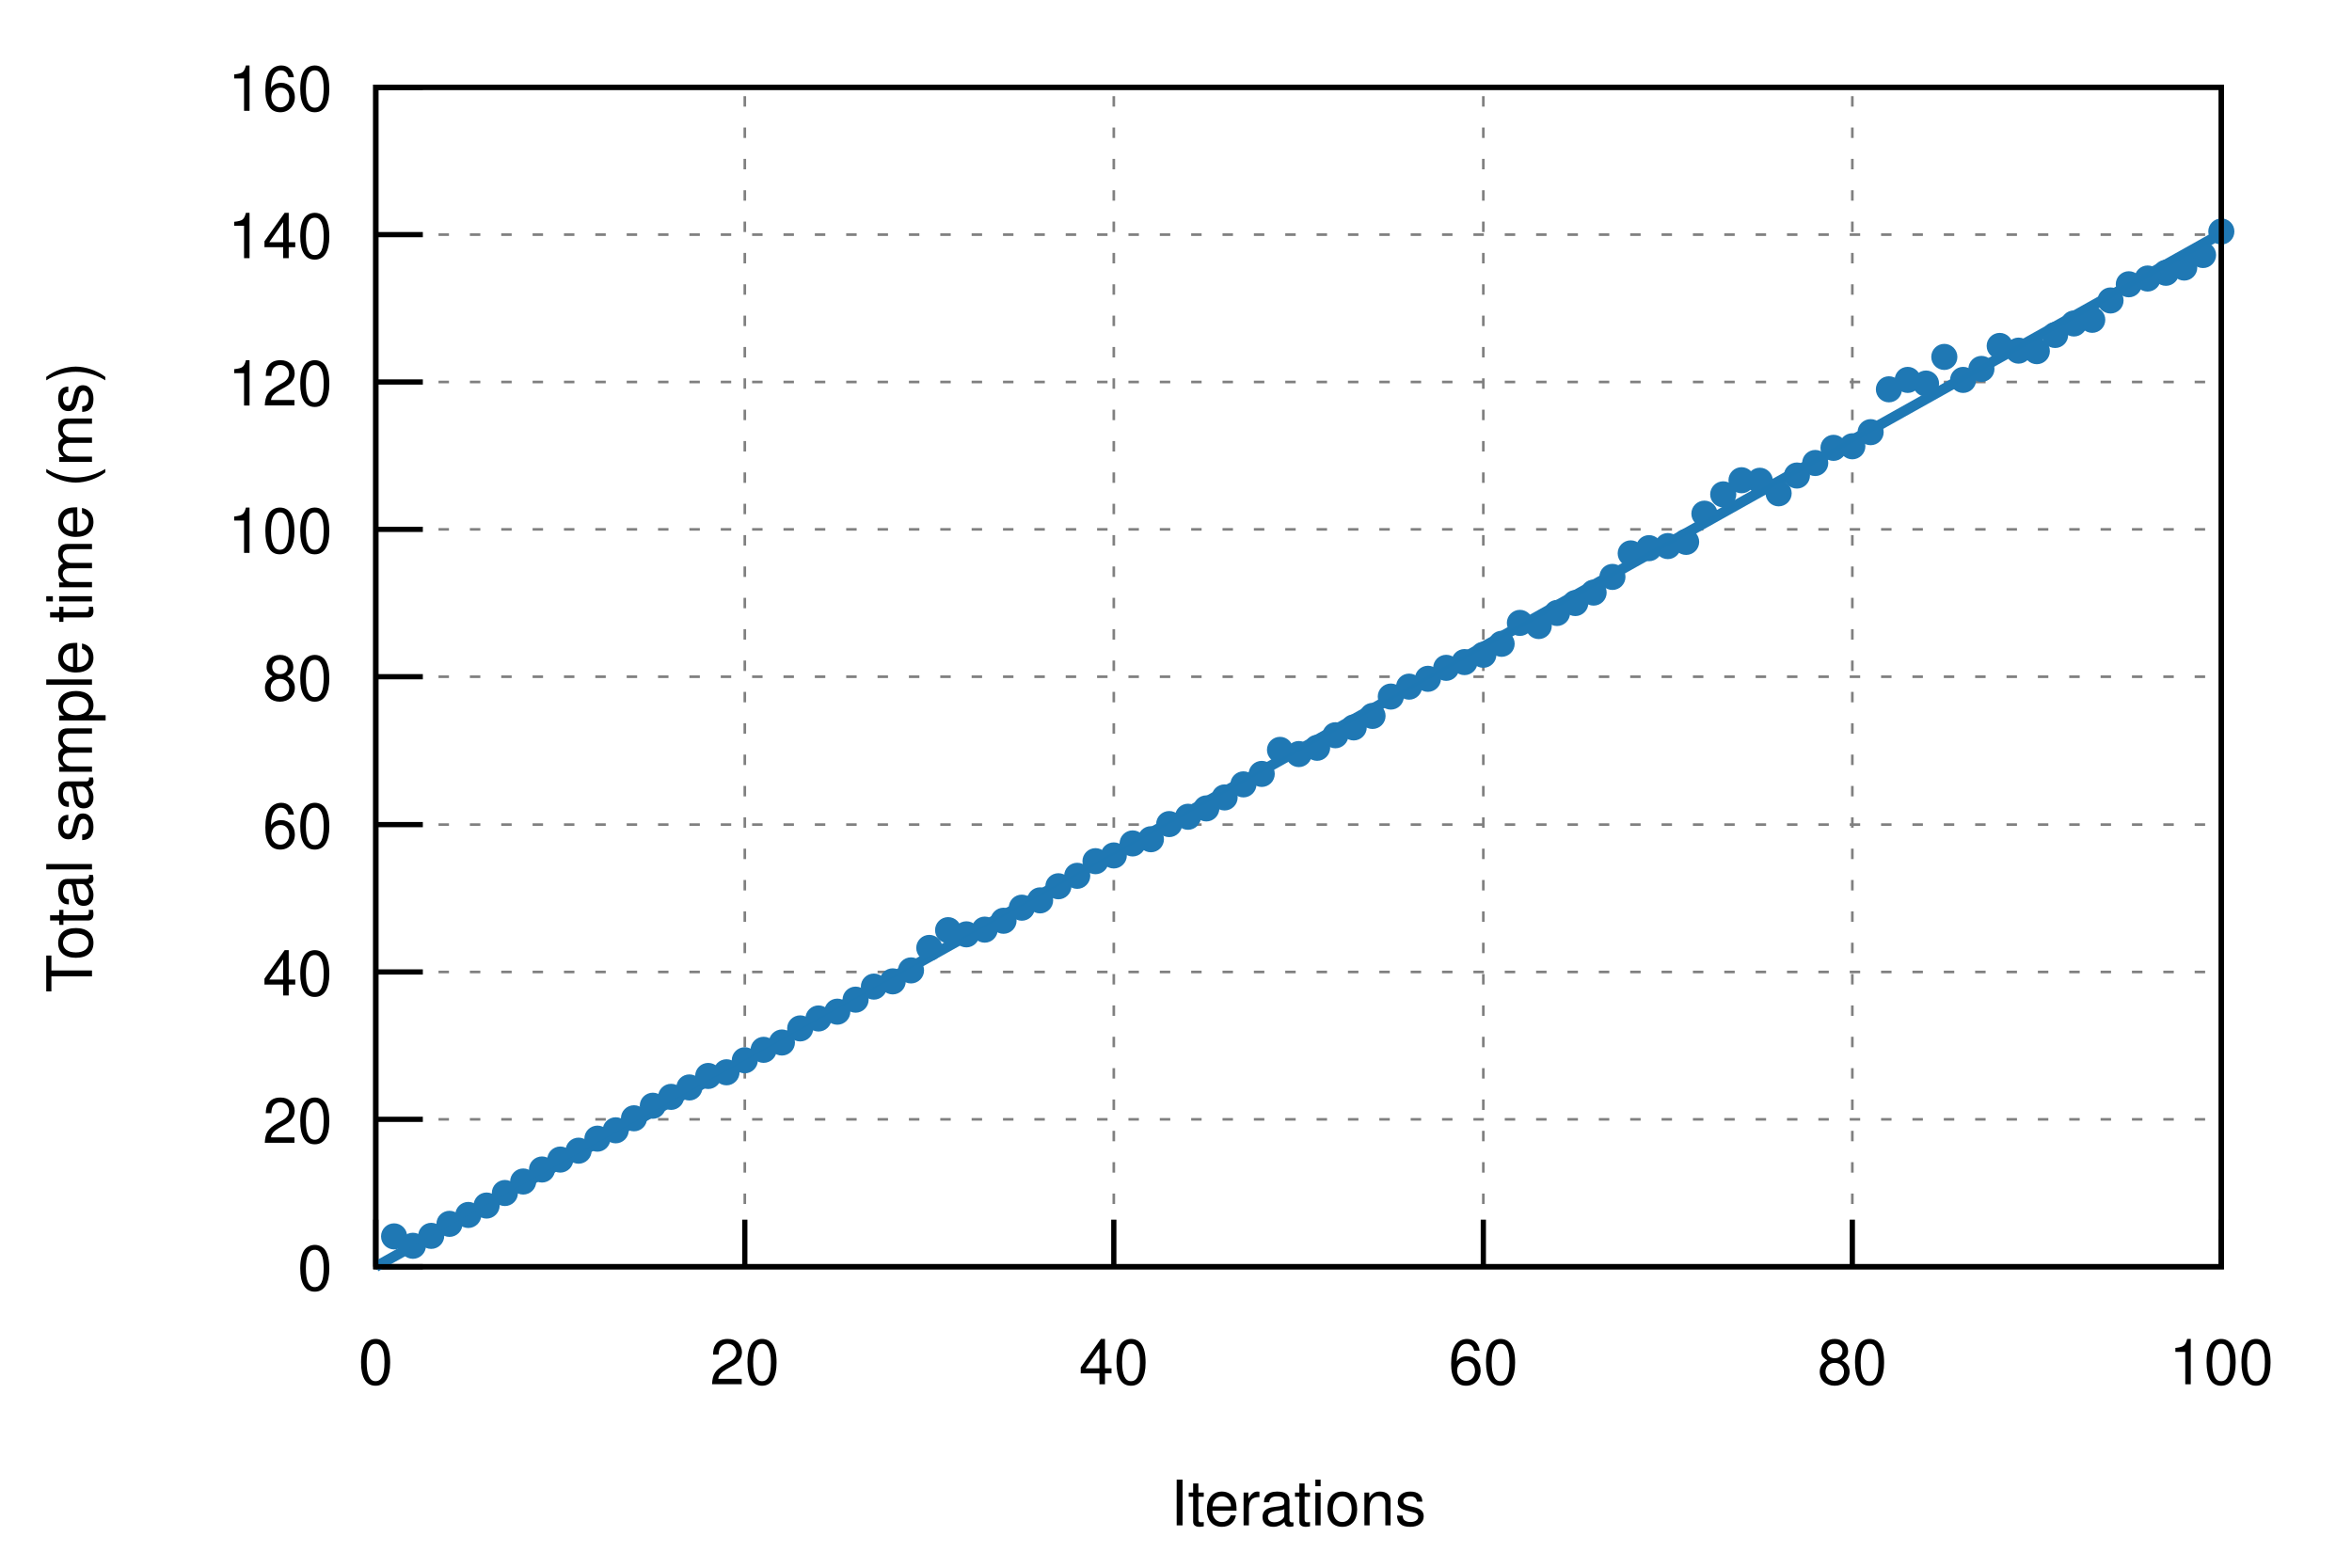
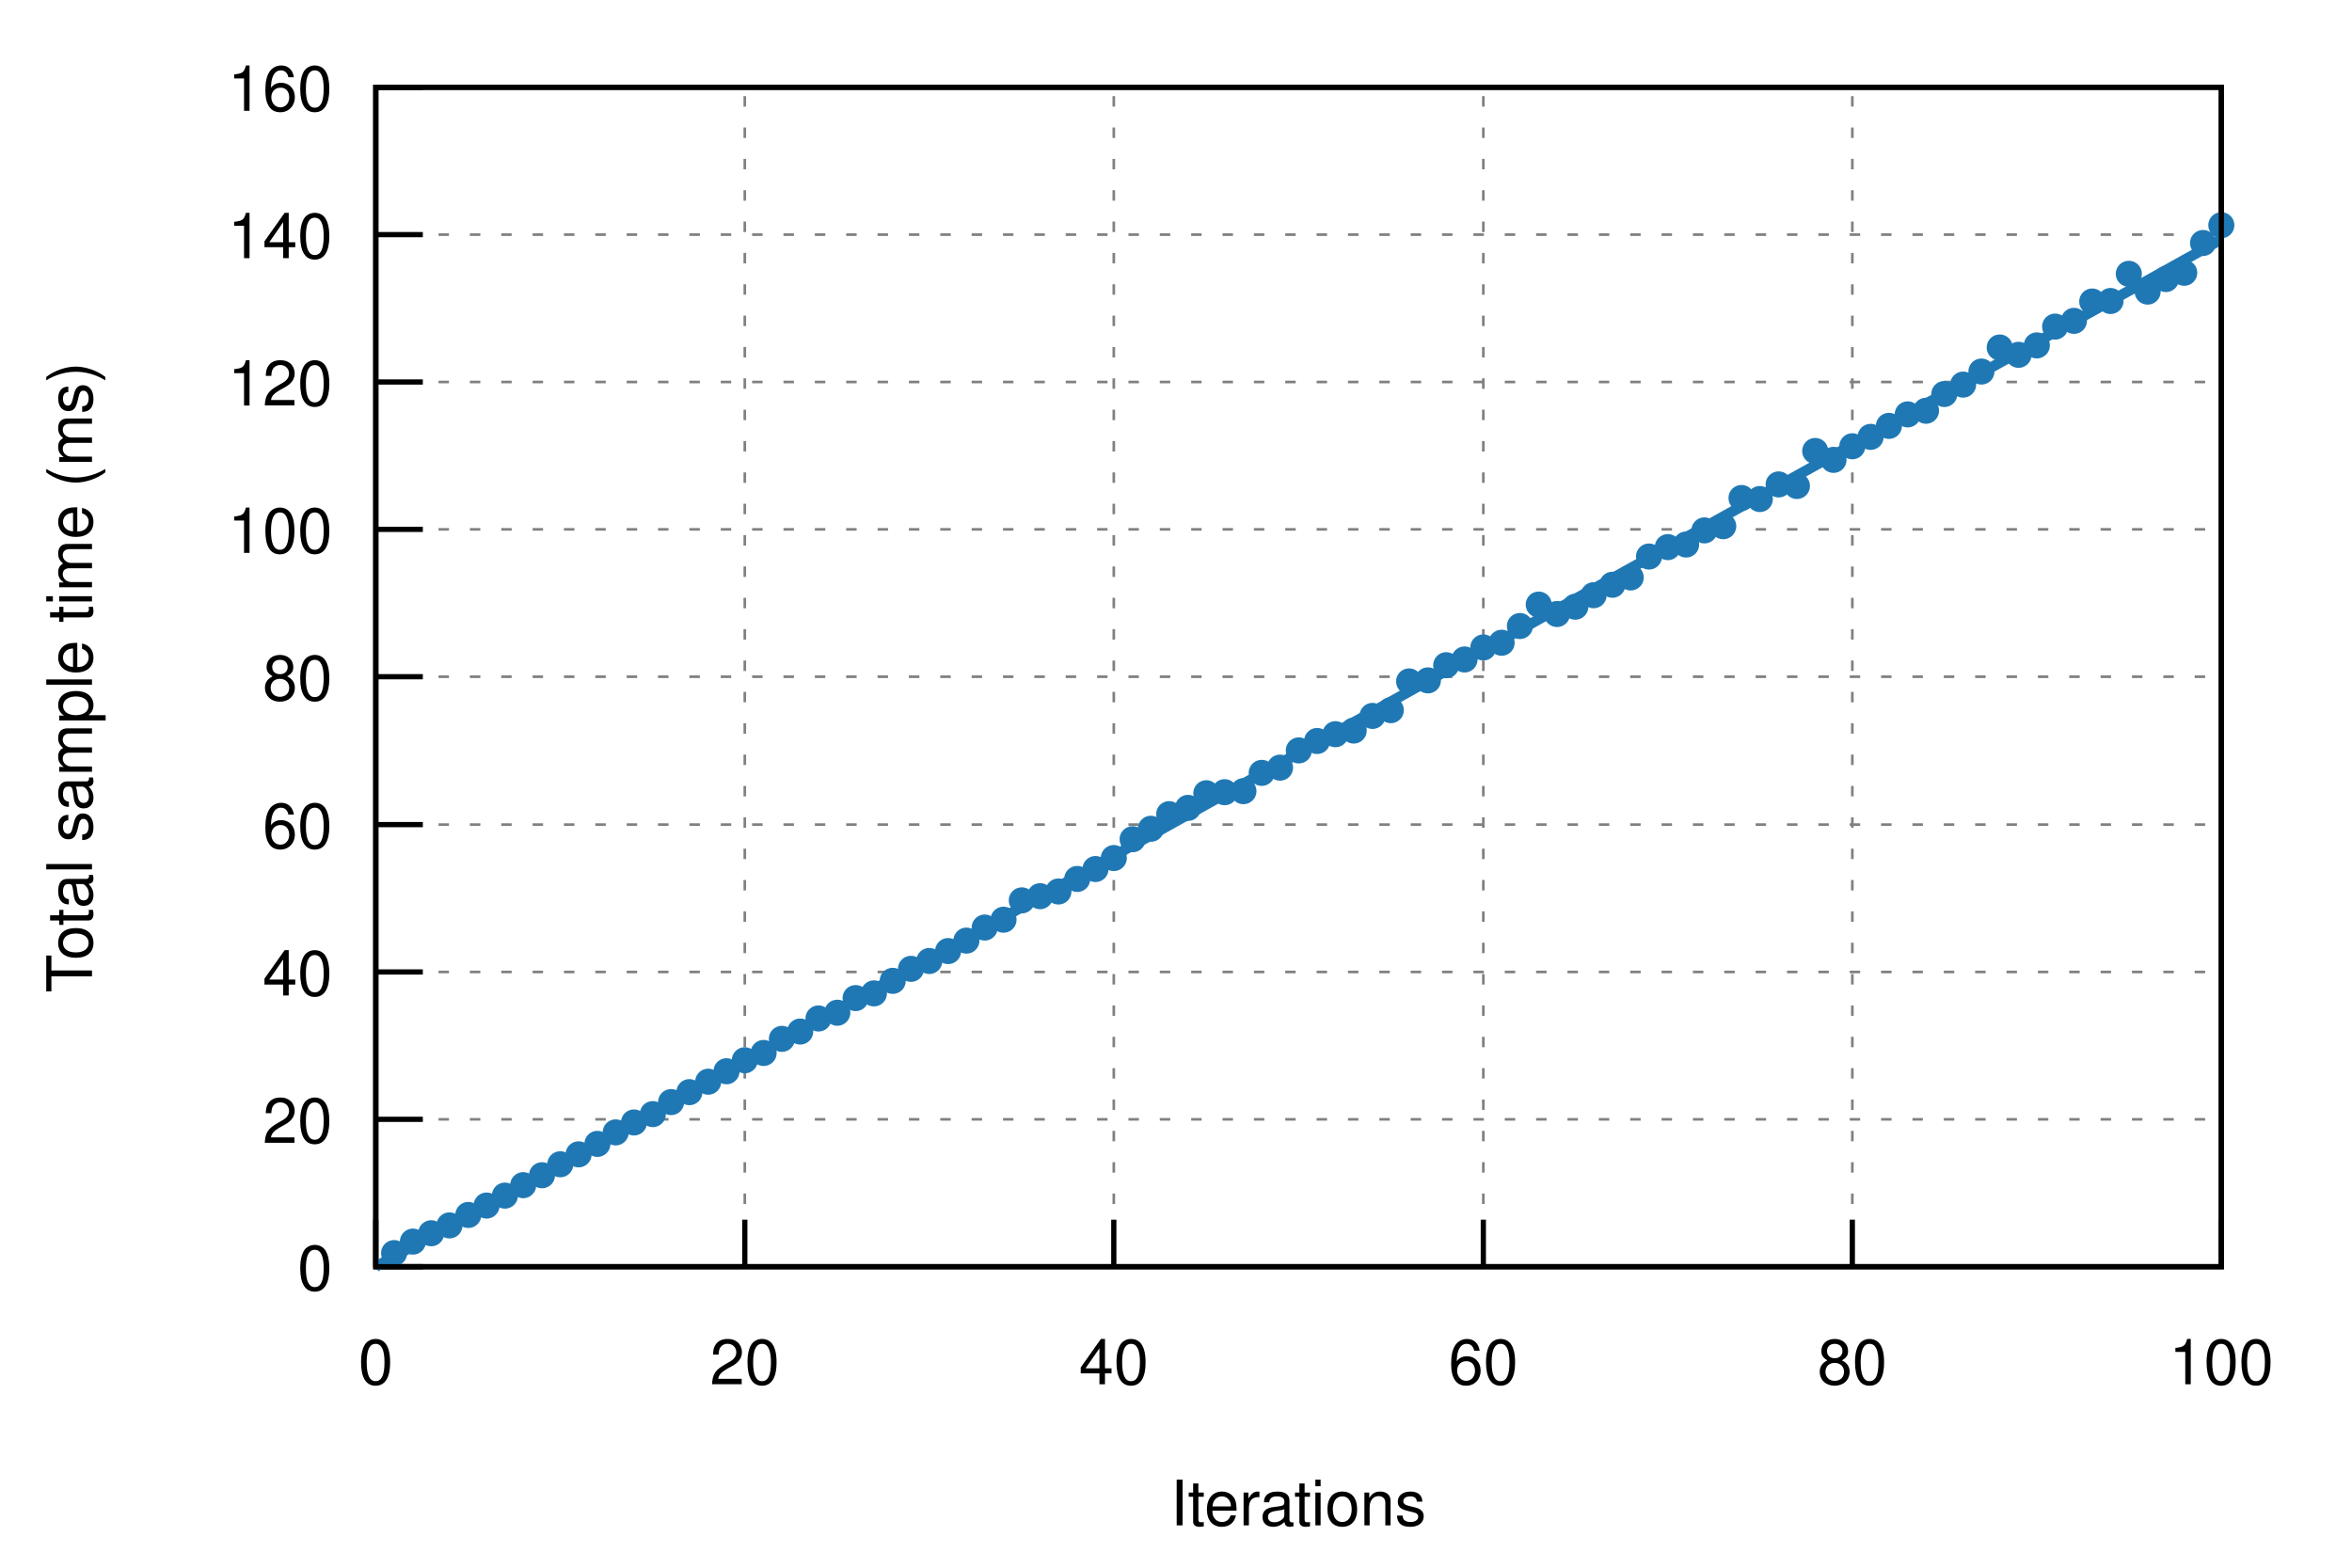
<svg xmlns="http://www.w3.org/2000/svg" xmlns:xlink="http://www.w3.org/1999/xlink" viewBox="0 0 450 300">
  <g id="gnuplot_canvas">
    <rect x="0" y="0" width="450" height="300" fill="none" />
    <defs>
      <circle id="gpDot" r="0.5" stroke-width="0.5" />
      <path id="gpPt0" stroke-width="0.222" stroke="currentColor" d="M-1,0 h2 M0,-1 v2" />
      <path id="gpPt1" stroke-width="0.222" stroke="currentColor" d="M-1,-1 L1,1 M1,-1 L-1,1" />
      <path id="gpPt2" stroke-width="0.222" stroke="currentColor" d="M-1,0 L1,0 M0,-1 L0,1 M-1,-1 L1,1 M-1,1 L1,-1" />
      <rect id="gpPt3" stroke-width="0.222" stroke="currentColor" x="-1" y="-1" width="2" height="2" />
      <rect id="gpPt4" stroke-width="0.222" stroke="currentColor" fill="currentColor" x="-1" y="-1" width="2" height="2" />
      <circle id="gpPt5" stroke-width="0.222" stroke="currentColor" cx="0" cy="0" r="1" />
      <use xlink:href="#gpPt5" id="gpPt6" fill="currentColor" stroke="none" />
      <path id="gpPt7" stroke-width="0.222" stroke="currentColor" d="M0,-1.33 L-1.33,0.67 L1.33,0.67 z" />
      <use xlink:href="#gpPt7" id="gpPt8" fill="currentColor" stroke="none" />
      <use xlink:href="#gpPt7" id="gpPt9" stroke="currentColor" transform="rotate(180)" />
      <use xlink:href="#gpPt9" id="gpPt10" fill="currentColor" stroke="none" />
      <use xlink:href="#gpPt3" id="gpPt11" stroke="currentColor" transform="rotate(45)" />
      <use xlink:href="#gpPt11" id="gpPt12" fill="currentColor" stroke="none" />
      <path id="gpPt13" stroke-width="0.222" stroke="currentColor" d="M0,1.330 L1.265,0.411 L0.782,-1.067 L-0.782,-1.076 L-1.265,0.411 z" />
      <use xlink:href="#gpPt13" id="gpPt14" fill="currentColor" stroke="none" />
      <filter id="textbox" filterUnits="objectBoundingBox" x="0" y="0" height="1" width="1">
        <feFlood flood-color="white" flood-opacity="1" result="bgnd" />
        <feComposite in="SourceGraphic" in2="bgnd" operator="atop" />
      </filter>
      <filter id="greybox" filterUnits="objectBoundingBox" x="0" y="0" height="1" width="1">
        <feFlood flood-color="lightgrey" flood-opacity="1" result="grey" />
        <feComposite in="SourceGraphic" in2="grey" operator="atop" />
      </filter>
    </defs>
    <g fill="none" color="white" stroke="currentColor" stroke-width="1.00" stroke-linecap="butt" stroke-linejoin="miter">
</g>
    <g fill="none" color="black" stroke="currentColor" stroke-width="1.00" stroke-linecap="butt" stroke-linejoin="miter">
</g>
    <g fill="none" color="black" stroke="black" stroke-width="0.50" stroke-linecap="butt" stroke-linejoin="miter">
</g>
    <g fill="none" color="gray" stroke="currentColor" stroke-width="0.50" stroke-linecap="butt" stroke-linejoin="miter">
      <path stroke="gray" stroke-dasharray="2,4" class="gridline" d="M71.9,242.4 L425.0,242.4  " />
    </g>
    <g fill="none" color="gray" stroke="gray" stroke-width="1.00" stroke-linecap="butt" stroke-linejoin="miter">
</g>
    <g fill="none" color="black" stroke="currentColor" stroke-width="1.00" stroke-linecap="butt" stroke-linejoin="miter">
      <path stroke="black" d="M71.9,242.4 L80.9,242.4  " />
      <g transform="translate(63.6,246.9)" stroke="none" fill="black" font-family="Helvetica" font-size="12.00" text-anchor="end">
        <text>
          <tspan font-family="Helvetica"> 0</tspan>
        </text>
      </g>
    </g>
    <g fill="none" color="black" stroke="currentColor" stroke-width="1.00" stroke-linecap="butt" stroke-linejoin="miter">
</g>
    <g fill="none" color="black" stroke="black" stroke-width="0.50" stroke-linecap="butt" stroke-linejoin="miter">
</g>
    <g fill="none" color="gray" stroke="currentColor" stroke-width="0.50" stroke-linecap="butt" stroke-linejoin="miter">
      <path stroke="gray" stroke-dasharray="2,4" class="gridline" d="M71.9,214.2 L425.0,214.2  " />
    </g>
    <g fill="none" color="gray" stroke="gray" stroke-width="1.00" stroke-linecap="butt" stroke-linejoin="miter">
</g>
    <g fill="none" color="black" stroke="currentColor" stroke-width="1.00" stroke-linecap="butt" stroke-linejoin="miter">
      <path stroke="black" d="M71.9,214.2 L80.9,214.2  " />
      <g transform="translate(63.6,218.7)" stroke="none" fill="black" font-family="Helvetica" font-size="12.00" text-anchor="end">
        <text>
          <tspan font-family="Helvetica"> 20</tspan>
        </text>
      </g>
    </g>
    <g fill="none" color="black" stroke="currentColor" stroke-width="1.00" stroke-linecap="butt" stroke-linejoin="miter">
</g>
    <g fill="none" color="black" stroke="black" stroke-width="0.50" stroke-linecap="butt" stroke-linejoin="miter">
</g>
    <g fill="none" color="gray" stroke="currentColor" stroke-width="0.50" stroke-linecap="butt" stroke-linejoin="miter">
      <path stroke="gray" stroke-dasharray="2,4" class="gridline" d="M71.9,186.0 L425.0,186.0  " />
    </g>
    <g fill="none" color="gray" stroke="gray" stroke-width="1.00" stroke-linecap="butt" stroke-linejoin="miter">
</g>
    <g fill="none" color="black" stroke="currentColor" stroke-width="1.00" stroke-linecap="butt" stroke-linejoin="miter">
      <path stroke="black" d="M71.9,186.0 L80.9,186.0  " />
      <g transform="translate(63.6,190.5)" stroke="none" fill="black" font-family="Helvetica" font-size="12.00" text-anchor="end">
        <text>
          <tspan font-family="Helvetica"> 40</tspan>
        </text>
      </g>
    </g>
    <g fill="none" color="black" stroke="currentColor" stroke-width="1.00" stroke-linecap="butt" stroke-linejoin="miter">
</g>
    <g fill="none" color="black" stroke="black" stroke-width="0.50" stroke-linecap="butt" stroke-linejoin="miter">
</g>
    <g fill="none" color="gray" stroke="currentColor" stroke-width="0.50" stroke-linecap="butt" stroke-linejoin="miter">
      <path stroke="gray" stroke-dasharray="2,4" class="gridline" d="M71.9,157.8 L425.0,157.8  " />
    </g>
    <g fill="none" color="gray" stroke="gray" stroke-width="1.00" stroke-linecap="butt" stroke-linejoin="miter">
</g>
    <g fill="none" color="black" stroke="currentColor" stroke-width="1.00" stroke-linecap="butt" stroke-linejoin="miter">
      <path stroke="black" d="M71.9,157.8 L80.9,157.8  " />
      <g transform="translate(63.6,162.3)" stroke="none" fill="black" font-family="Helvetica" font-size="12.00" text-anchor="end">
        <text>
          <tspan font-family="Helvetica"> 60</tspan>
        </text>
      </g>
    </g>
    <g fill="none" color="black" stroke="currentColor" stroke-width="1.00" stroke-linecap="butt" stroke-linejoin="miter">
</g>
    <g fill="none" color="black" stroke="black" stroke-width="0.50" stroke-linecap="butt" stroke-linejoin="miter">
</g>
    <g fill="none" color="gray" stroke="currentColor" stroke-width="0.50" stroke-linecap="butt" stroke-linejoin="miter">
      <path stroke="gray" stroke-dasharray="2,4" class="gridline" d="M71.9,129.5 L425.0,129.5  " />
    </g>
    <g fill="none" color="gray" stroke="gray" stroke-width="1.00" stroke-linecap="butt" stroke-linejoin="miter">
</g>
    <g fill="none" color="black" stroke="currentColor" stroke-width="1.00" stroke-linecap="butt" stroke-linejoin="miter">
      <path stroke="black" d="M71.9,129.5 L80.9,129.5  " />
      <g transform="translate(63.6,134.0)" stroke="none" fill="black" font-family="Helvetica" font-size="12.00" text-anchor="end">
        <text>
          <tspan font-family="Helvetica"> 80</tspan>
        </text>
      </g>
    </g>
    <g fill="none" color="black" stroke="currentColor" stroke-width="1.00" stroke-linecap="butt" stroke-linejoin="miter">
</g>
    <g fill="none" color="black" stroke="black" stroke-width="0.50" stroke-linecap="butt" stroke-linejoin="miter">
</g>
    <g fill="none" color="gray" stroke="currentColor" stroke-width="0.50" stroke-linecap="butt" stroke-linejoin="miter">
      <path stroke="gray" stroke-dasharray="2,4" class="gridline" d="M71.9,101.3 L425.0,101.3  " />
    </g>
    <g fill="none" color="gray" stroke="gray" stroke-width="1.00" stroke-linecap="butt" stroke-linejoin="miter">
</g>
    <g fill="none" color="black" stroke="currentColor" stroke-width="1.00" stroke-linecap="butt" stroke-linejoin="miter">
      <path stroke="black" d="M71.9,101.3 L80.9,101.3  " />
      <g transform="translate(63.6,105.8)" stroke="none" fill="black" font-family="Helvetica" font-size="12.00" text-anchor="end">
        <text>
          <tspan font-family="Helvetica"> 100</tspan>
        </text>
      </g>
    </g>
    <g fill="none" color="black" stroke="currentColor" stroke-width="1.00" stroke-linecap="butt" stroke-linejoin="miter">
</g>
    <g fill="none" color="black" stroke="black" stroke-width="0.50" stroke-linecap="butt" stroke-linejoin="miter">
</g>
    <g fill="none" color="gray" stroke="currentColor" stroke-width="0.50" stroke-linecap="butt" stroke-linejoin="miter">
      <path stroke="gray" stroke-dasharray="2,4" class="gridline" d="M71.9,73.1 L425.0,73.1  " />
    </g>
    <g fill="none" color="gray" stroke="gray" stroke-width="1.00" stroke-linecap="butt" stroke-linejoin="miter">
</g>
    <g fill="none" color="black" stroke="currentColor" stroke-width="1.00" stroke-linecap="butt" stroke-linejoin="miter">
      <path stroke="black" d="M71.9,73.1 L80.9,73.1  " />
      <g transform="translate(63.6,77.6)" stroke="none" fill="black" font-family="Helvetica" font-size="12.00" text-anchor="end">
        <text>
          <tspan font-family="Helvetica"> 120</tspan>
        </text>
      </g>
    </g>
    <g fill="none" color="black" stroke="currentColor" stroke-width="1.00" stroke-linecap="butt" stroke-linejoin="miter">
</g>
    <g fill="none" color="black" stroke="black" stroke-width="0.50" stroke-linecap="butt" stroke-linejoin="miter">
</g>
    <g fill="none" color="gray" stroke="currentColor" stroke-width="0.50" stroke-linecap="butt" stroke-linejoin="miter">
      <path stroke="gray" stroke-dasharray="2,4" class="gridline" d="M71.9,44.9 L425.0,44.9  " />
    </g>
    <g fill="none" color="gray" stroke="gray" stroke-width="1.00" stroke-linecap="butt" stroke-linejoin="miter">
</g>
    <g fill="none" color="black" stroke="currentColor" stroke-width="1.00" stroke-linecap="butt" stroke-linejoin="miter">
      <path stroke="black" d="M71.9,44.9 L80.9,44.9  " />
      <g transform="translate(63.6,49.4)" stroke="none" fill="black" font-family="Helvetica" font-size="12.00" text-anchor="end">
        <text>
          <tspan font-family="Helvetica"> 140</tspan>
        </text>
      </g>
    </g>
    <g fill="none" color="black" stroke="currentColor" stroke-width="1.00" stroke-linecap="butt" stroke-linejoin="miter">
</g>
    <g fill="none" color="black" stroke="black" stroke-width="0.50" stroke-linecap="butt" stroke-linejoin="miter">
</g>
    <g fill="none" color="gray" stroke="currentColor" stroke-width="0.50" stroke-linecap="butt" stroke-linejoin="miter">
      <path stroke="gray" stroke-dasharray="2,4" class="gridline" d="M71.9,16.7 L425.0,16.7  " />
    </g>
    <g fill="none" color="gray" stroke="gray" stroke-width="1.00" stroke-linecap="butt" stroke-linejoin="miter">
</g>
    <g fill="none" color="black" stroke="currentColor" stroke-width="1.00" stroke-linecap="butt" stroke-linejoin="miter">
      <path stroke="black" d="M71.9,16.7 L80.9,16.7  " />
      <g transform="translate(63.6,21.2)" stroke="none" fill="black" font-family="Helvetica" font-size="12.00" text-anchor="end">
        <text>
          <tspan font-family="Helvetica"> 160</tspan>
        </text>
      </g>
    </g>
    <g fill="none" color="black" stroke="currentColor" stroke-width="1.00" stroke-linecap="butt" stroke-linejoin="miter">
</g>
    <g fill="none" color="black" stroke="black" stroke-width="0.50" stroke-linecap="butt" stroke-linejoin="miter">
</g>
    <g fill="none" color="gray" stroke="currentColor" stroke-width="0.50" stroke-linecap="butt" stroke-linejoin="miter">
      <path stroke="gray" stroke-dasharray="2,4" class="gridline" d="M71.9,242.4 L71.9,16.7  " />
    </g>
    <g fill="none" color="gray" stroke="gray" stroke-width="1.00" stroke-linecap="butt" stroke-linejoin="miter">
</g>
    <g fill="none" color="black" stroke="currentColor" stroke-width="1.00" stroke-linecap="butt" stroke-linejoin="miter">
      <path stroke="black" d="M71.9,242.4 L71.9,233.4  " />
      <g transform="translate(71.9,264.9)" stroke="none" fill="black" font-family="Helvetica" font-size="12.00" text-anchor="middle">
        <text>
          <tspan font-family="Helvetica"> 0</tspan>
        </text>
      </g>
    </g>
    <g fill="none" color="black" stroke="currentColor" stroke-width="1.00" stroke-linecap="butt" stroke-linejoin="miter">
</g>
    <g fill="none" color="black" stroke="black" stroke-width="0.50" stroke-linecap="butt" stroke-linejoin="miter">
</g>
    <g fill="none" color="gray" stroke="currentColor" stroke-width="0.50" stroke-linecap="butt" stroke-linejoin="miter">
      <path stroke="gray" stroke-dasharray="2,4" class="gridline" d="M142.5,242.4 L142.5,16.7  " />
    </g>
    <g fill="none" color="gray" stroke="gray" stroke-width="1.00" stroke-linecap="butt" stroke-linejoin="miter">
</g>
    <g fill="none" color="black" stroke="currentColor" stroke-width="1.00" stroke-linecap="butt" stroke-linejoin="miter">
      <path stroke="black" d="M142.5,242.4 L142.5,233.4  " />
      <g transform="translate(142.5,264.9)" stroke="none" fill="black" font-family="Helvetica" font-size="12.00" text-anchor="middle">
        <text>
          <tspan font-family="Helvetica"> 20</tspan>
        </text>
      </g>
    </g>
    <g fill="none" color="black" stroke="currentColor" stroke-width="1.00" stroke-linecap="butt" stroke-linejoin="miter">
</g>
    <g fill="none" color="black" stroke="black" stroke-width="0.50" stroke-linecap="butt" stroke-linejoin="miter">
</g>
    <g fill="none" color="gray" stroke="currentColor" stroke-width="0.50" stroke-linecap="butt" stroke-linejoin="miter">
      <path stroke="gray" stroke-dasharray="2,4" class="gridline" d="M213.1,242.4 L213.1,16.7  " />
    </g>
    <g fill="none" color="gray" stroke="gray" stroke-width="1.00" stroke-linecap="butt" stroke-linejoin="miter">
</g>
    <g fill="none" color="black" stroke="currentColor" stroke-width="1.00" stroke-linecap="butt" stroke-linejoin="miter">
      <path stroke="black" d="M213.1,242.4 L213.1,233.4  " />
      <g transform="translate(213.1,264.9)" stroke="none" fill="black" font-family="Helvetica" font-size="12.00" text-anchor="middle">
        <text>
          <tspan font-family="Helvetica"> 40</tspan>
        </text>
      </g>
    </g>
    <g fill="none" color="black" stroke="currentColor" stroke-width="1.00" stroke-linecap="butt" stroke-linejoin="miter">
</g>
    <g fill="none" color="black" stroke="black" stroke-width="0.50" stroke-linecap="butt" stroke-linejoin="miter">
</g>
    <g fill="none" color="gray" stroke="currentColor" stroke-width="0.50" stroke-linecap="butt" stroke-linejoin="miter">
      <path stroke="gray" stroke-dasharray="2,4" class="gridline" d="M283.8,242.4 L283.8,16.7  " />
    </g>
    <g fill="none" color="gray" stroke="gray" stroke-width="1.00" stroke-linecap="butt" stroke-linejoin="miter">
</g>
    <g fill="none" color="black" stroke="currentColor" stroke-width="1.00" stroke-linecap="butt" stroke-linejoin="miter">
      <path stroke="black" d="M283.8,242.4 L283.8,233.4  " />
      <g transform="translate(283.8,264.9)" stroke="none" fill="black" font-family="Helvetica" font-size="12.00" text-anchor="middle">
        <text>
          <tspan font-family="Helvetica"> 60</tspan>
        </text>
      </g>
    </g>
    <g fill="none" color="black" stroke="currentColor" stroke-width="1.00" stroke-linecap="butt" stroke-linejoin="miter">
</g>
    <g fill="none" color="black" stroke="black" stroke-width="0.50" stroke-linecap="butt" stroke-linejoin="miter">
</g>
    <g fill="none" color="gray" stroke="currentColor" stroke-width="0.50" stroke-linecap="butt" stroke-linejoin="miter">
      <path stroke="gray" stroke-dasharray="2,4" class="gridline" d="M354.4,242.4 L354.4,16.7  " />
    </g>
    <g fill="none" color="gray" stroke="gray" stroke-width="1.00" stroke-linecap="butt" stroke-linejoin="miter">
</g>
    <g fill="none" color="black" stroke="currentColor" stroke-width="1.00" stroke-linecap="butt" stroke-linejoin="miter">
      <path stroke="black" d="M354.4,242.4 L354.4,233.4  " />
      <g transform="translate(354.4,264.9)" stroke="none" fill="black" font-family="Helvetica" font-size="12.00" text-anchor="middle">
        <text>
          <tspan font-family="Helvetica"> 80</tspan>
        </text>
      </g>
    </g>
    <g fill="none" color="black" stroke="currentColor" stroke-width="1.00" stroke-linecap="butt" stroke-linejoin="miter">
</g>
    <g fill="none" color="black" stroke="black" stroke-width="0.50" stroke-linecap="butt" stroke-linejoin="miter">
</g>
    <g fill="none" color="gray" stroke="currentColor" stroke-width="0.50" stroke-linecap="butt" stroke-linejoin="miter">
      <path stroke="gray" stroke-dasharray="2,4" class="gridline" d="M425.0,242.4 L425.0,16.7  " />
    </g>
    <g fill="none" color="gray" stroke="gray" stroke-width="1.00" stroke-linecap="butt" stroke-linejoin="miter">
</g>
    <g fill="none" color="black" stroke="currentColor" stroke-width="1.00" stroke-linecap="butt" stroke-linejoin="miter">
      <path stroke="black" d="M425.0,242.4 L425.0,233.4  " />
      <g transform="translate(425.0,264.9)" stroke="none" fill="black" font-family="Helvetica" font-size="12.00" text-anchor="middle">
        <text>
          <tspan font-family="Helvetica"> 100</tspan>
        </text>
      </g>
    </g>
    <g fill="none" color="black" stroke="currentColor" stroke-width="1.00" stroke-linecap="butt" stroke-linejoin="miter">
</g>
    <g fill="none" color="black" stroke="currentColor" stroke-width="1.00" stroke-linecap="butt" stroke-linejoin="miter">
      <path stroke="black" d="M71.9,16.7 L71.9,242.4 L425.0,242.4 L425.0,16.7 L71.9,16.7 Z  " />
    </g>
    <g fill="none" color="black" stroke="currentColor" stroke-width="1.00" stroke-linecap="butt" stroke-linejoin="miter">
      <g transform="translate(17.6,129.6) rotate(270)" stroke="none" fill="black" font-family="Helvetica" font-size="12.00" text-anchor="middle">
        <text>
          <tspan font-family="Helvetica">Total sample time (ms)</tspan>
        </text>
      </g>
    </g>
    <g fill="none" color="black" stroke="currentColor" stroke-width="1.00" stroke-linecap="butt" stroke-linejoin="miter">
      <g transform="translate(248.4,291.9)" stroke="none" fill="black" font-family="Helvetica" font-size="12.00" text-anchor="middle">
        <text>
          <tspan font-family="Helvetica">Iterations</tspan>
        </text>
      </g>
    </g>
    <g fill="none" color="black" stroke="currentColor" stroke-width="1.00" stroke-linecap="butt" stroke-linejoin="miter">
</g>
    <g id="gnuplot_plot_1">
      <g fill="none" color="black" stroke="currentColor" stroke-width="1.00" stroke-linecap="butt" stroke-linejoin="miter">
-         <use xlink:href="#gpPt6" transform="translate(75.4,236.6) scale(2.25)" color="rgb( 31, 120, 180)" />
-         <use xlink:href="#gpPt6" transform="translate(79.0,238.4) scale(2.25)" color="rgb( 31, 120, 180)" />
-         <use xlink:href="#gpPt6" transform="translate(82.5,236.5) scale(2.25)" color="rgb( 31, 120, 180)" />
-         <use xlink:href="#gpPt6" transform="translate(86.0,234.2) scale(2.25)" color="rgb( 31, 120, 180)" />
+         <use xlink:href="#gpPt6" transform="translate(75.4,239.8) scale(2.25)" color="rgb( 31, 120, 180)" />
+         <use xlink:href="#gpPt6" transform="translate(79.0,237.6) scale(2.25)" color="rgb( 31, 120, 180)" />
+         <use xlink:href="#gpPt6" transform="translate(82.5,236.0) scale(2.25)" color="rgb( 31, 120, 180)" />
+         <use xlink:href="#gpPt6" transform="translate(86.0,234.5) scale(2.25)" color="rgb( 31, 120, 180)" />
        <use xlink:href="#gpPt6" transform="translate(89.6,232.5) scale(2.25)" color="rgb( 31, 120, 180)" />
        <use xlink:href="#gpPt6" transform="translate(93.1,230.7) scale(2.25)" color="rgb( 31, 120, 180)" />
-         <use xlink:href="#gpPt6" transform="translate(96.6,228.3) scale(2.25)" color="rgb( 31, 120, 180)" />
-         <use xlink:href="#gpPt6" transform="translate(100.1,226.1) scale(2.25)" color="rgb( 31, 120, 180)" />
-         <use xlink:href="#gpPt6" transform="translate(103.7,223.8) scale(2.25)" color="rgb( 31, 120, 180)" />
-         <use xlink:href="#gpPt6" transform="translate(107.2,221.9) scale(2.25)" color="rgb( 31, 120, 180)" />
-         <use xlink:href="#gpPt6" transform="translate(110.7,220.2) scale(2.25)" color="rgb( 31, 120, 180)" />
-         <use xlink:href="#gpPt6" transform="translate(114.3,217.9) scale(2.25)" color="rgb( 31, 120, 180)" />
-         <use xlink:href="#gpPt6" transform="translate(117.8,216.3) scale(2.25)" color="rgb( 31, 120, 180)" />
-         <use xlink:href="#gpPt6" transform="translate(121.3,214.0) scale(2.25)" color="rgb( 31, 120, 180)" />
-         <use xlink:href="#gpPt6" transform="translate(124.9,211.6) scale(2.25)" color="rgb( 31, 120, 180)" />
-         <use xlink:href="#gpPt6" transform="translate(128.4,209.9) scale(2.25)" color="rgb( 31, 120, 180)" />
-         <use xlink:href="#gpPt6" transform="translate(131.9,208.1) scale(2.25)" color="rgb( 31, 120, 180)" />
-         <use xlink:href="#gpPt6" transform="translate(135.5,205.9) scale(2.25)" color="rgb( 31, 120, 180)" />
-         <use xlink:href="#gpPt6" transform="translate(139.0,205.2) scale(2.25)" color="rgb( 31, 120, 180)" />
+         <use xlink:href="#gpPt6" transform="translate(96.6,228.8) scale(2.25)" color="rgb( 31, 120, 180)" />
+         <use xlink:href="#gpPt6" transform="translate(100.1,226.8) scale(2.25)" color="rgb( 31, 120, 180)" />
+         <use xlink:href="#gpPt6" transform="translate(103.7,224.9) scale(2.25)" color="rgb( 31, 120, 180)" />
+         <use xlink:href="#gpPt6" transform="translate(107.2,222.8) scale(2.25)" color="rgb( 31, 120, 180)" />
+         <use xlink:href="#gpPt6" transform="translate(110.7,220.9) scale(2.25)" color="rgb( 31, 120, 180)" />
+         <use xlink:href="#gpPt6" transform="translate(114.3,218.9) scale(2.25)" color="rgb( 31, 120, 180)" />
+         <use xlink:href="#gpPt6" transform="translate(117.8,216.7) scale(2.25)" color="rgb( 31, 120, 180)" />
+         <use xlink:href="#gpPt6" transform="translate(121.3,214.8) scale(2.25)" color="rgb( 31, 120, 180)" />
+         <use xlink:href="#gpPt6" transform="translate(124.9,213.2) scale(2.25)" color="rgb( 31, 120, 180)" />
+         <use xlink:href="#gpPt6" transform="translate(128.4,210.9) scale(2.25)" color="rgb( 31, 120, 180)" />
+         <use xlink:href="#gpPt6" transform="translate(131.9,209.0) scale(2.25)" color="rgb( 31, 120, 180)" />
+         <use xlink:href="#gpPt6" transform="translate(135.5,207.0) scale(2.25)" color="rgb( 31, 120, 180)" />
+         <use xlink:href="#gpPt6" transform="translate(139.0,205.0) scale(2.25)" color="rgb( 31, 120, 180)" />
        <use xlink:href="#gpPt6" transform="translate(142.5,202.9) scale(2.25)" color="rgb( 31, 120, 180)" />
-         <use xlink:href="#gpPt6" transform="translate(146.1,200.9) scale(2.25)" color="rgb( 31, 120, 180)" />
-         <use xlink:href="#gpPt6" transform="translate(149.6,199.5) scale(2.25)" color="rgb( 31, 120, 180)" />
-         <use xlink:href="#gpPt6" transform="translate(153.1,196.8) scale(2.25)" color="rgb( 31, 120, 180)" />
+         <use xlink:href="#gpPt6" transform="translate(146.1,201.5) scale(2.25)" color="rgb( 31, 120, 180)" />
+         <use xlink:href="#gpPt6" transform="translate(149.6,198.8) scale(2.25)" color="rgb( 31, 120, 180)" />
+         <use xlink:href="#gpPt6" transform="translate(153.1,197.4) scale(2.25)" color="rgb( 31, 120, 180)" />
        <use xlink:href="#gpPt6" transform="translate(156.6,194.9) scale(2.25)" color="rgb( 31, 120, 180)" />
-         <use xlink:href="#gpPt6" transform="translate(160.2,193.6) scale(2.25)" color="rgb( 31, 120, 180)" />
-         <use xlink:href="#gpPt6" transform="translate(163.7,191.3) scale(2.25)" color="rgb( 31, 120, 180)" />
-         <use xlink:href="#gpPt6" transform="translate(167.2,188.8) scale(2.25)" color="rgb( 31, 120, 180)" />
-         <use xlink:href="#gpPt6" transform="translate(170.8,187.8) scale(2.25)" color="rgb( 31, 120, 180)" />
-         <use xlink:href="#gpPt6" transform="translate(174.3,185.7) scale(2.25)" color="rgb( 31, 120, 180)" />
-         <use xlink:href="#gpPt6" transform="translate(177.8,181.4) scale(2.25)" color="rgb( 31, 120, 180)" />
-         <use xlink:href="#gpPt6" transform="translate(181.4,178.0) scale(2.25)" color="rgb( 31, 120, 180)" />
-         <use xlink:href="#gpPt6" transform="translate(184.9,178.8) scale(2.25)" color="rgb( 31, 120, 180)" />
-         <use xlink:href="#gpPt6" transform="translate(188.4,177.9) scale(2.25)" color="rgb( 31, 120, 180)" />
-         <use xlink:href="#gpPt6" transform="translate(192.0,176.2) scale(2.25)" color="rgb( 31, 120, 180)" />
-         <use xlink:href="#gpPt6" transform="translate(195.5,173.7) scale(2.25)" color="rgb( 31, 120, 180)" />
-         <use xlink:href="#gpPt6" transform="translate(199.0,172.3) scale(2.25)" color="rgb( 31, 120, 180)" />
-         <use xlink:href="#gpPt6" transform="translate(202.5,169.6) scale(2.25)" color="rgb( 31, 120, 180)" />
-         <use xlink:href="#gpPt6" transform="translate(206.1,167.6) scale(2.25)" color="rgb( 31, 120, 180)" />
-         <use xlink:href="#gpPt6" transform="translate(209.6,164.8) scale(2.25)" color="rgb( 31, 120, 180)" />
-         <use xlink:href="#gpPt6" transform="translate(213.1,163.7) scale(2.25)" color="rgb( 31, 120, 180)" />
-         <use xlink:href="#gpPt6" transform="translate(216.7,161.4) scale(2.25)" color="rgb( 31, 120, 180)" />
-         <use xlink:href="#gpPt6" transform="translate(220.2,160.6) scale(2.25)" color="rgb( 31, 120, 180)" />
-         <use xlink:href="#gpPt6" transform="translate(223.7,157.7) scale(2.25)" color="rgb( 31, 120, 180)" />
-         <use xlink:href="#gpPt6" transform="translate(227.3,156.3) scale(2.25)" color="rgb( 31, 120, 180)" />
-         <use xlink:href="#gpPt6" transform="translate(230.8,154.7) scale(2.25)" color="rgb( 31, 120, 180)" />
-         <use xlink:href="#gpPt6" transform="translate(234.3,152.6) scale(2.25)" color="rgb( 31, 120, 180)" />
-         <use xlink:href="#gpPt6" transform="translate(237.9,150.1) scale(2.25)" color="rgb( 31, 120, 180)" />
-         <use xlink:href="#gpPt6" transform="translate(241.4,148.1) scale(2.25)" color="rgb( 31, 120, 180)" />
-         <use xlink:href="#gpPt6" transform="translate(244.9,143.5) scale(2.25)" color="rgb( 31, 120, 180)" />
-         <use xlink:href="#gpPt6" transform="translate(248.5,144.3) scale(2.25)" color="rgb( 31, 120, 180)" />
-         <use xlink:href="#gpPt6" transform="translate(252.0,143.1) scale(2.25)" color="rgb( 31, 120, 180)" />
-         <use xlink:href="#gpPt6" transform="translate(255.5,140.7) scale(2.25)" color="rgb( 31, 120, 180)" />
-         <use xlink:href="#gpPt6" transform="translate(259.0,139.2) scale(2.25)" color="rgb( 31, 120, 180)" />
+         <use xlink:href="#gpPt6" transform="translate(160.2,193.8) scale(2.25)" color="rgb( 31, 120, 180)" />
+         <use xlink:href="#gpPt6" transform="translate(163.7,191.0) scale(2.25)" color="rgb( 31, 120, 180)" />
+         <use xlink:href="#gpPt6" transform="translate(167.2,190.1) scale(2.25)" color="rgb( 31, 120, 180)" />
+         <use xlink:href="#gpPt6" transform="translate(170.8,187.7) scale(2.25)" color="rgb( 31, 120, 180)" />
+         <use xlink:href="#gpPt6" transform="translate(174.3,185.4) scale(2.25)" color="rgb( 31, 120, 180)" />
+         <use xlink:href="#gpPt6" transform="translate(177.8,183.9) scale(2.25)" color="rgb( 31, 120, 180)" />
+         <use xlink:href="#gpPt6" transform="translate(181.4,182.0) scale(2.25)" color="rgb( 31, 120, 180)" />
+         <use xlink:href="#gpPt6" transform="translate(184.9,180.0) scale(2.25)" color="rgb( 31, 120, 180)" />
+         <use xlink:href="#gpPt6" transform="translate(188.4,177.5) scale(2.25)" color="rgb( 31, 120, 180)" />
+         <use xlink:href="#gpPt6" transform="translate(192.0,176.0) scale(2.25)" color="rgb( 31, 120, 180)" />
+         <use xlink:href="#gpPt6" transform="translate(195.5,172.3) scale(2.25)" color="rgb( 31, 120, 180)" />
+         <use xlink:href="#gpPt6" transform="translate(199.0,171.5) scale(2.25)" color="rgb( 31, 120, 180)" />
+         <use xlink:href="#gpPt6" transform="translate(202.5,170.6) scale(2.25)" color="rgb( 31, 120, 180)" />
+         <use xlink:href="#gpPt6" transform="translate(206.1,168.2) scale(2.25)" color="rgb( 31, 120, 180)" />
+         <use xlink:href="#gpPt6" transform="translate(209.6,166.3) scale(2.25)" color="rgb( 31, 120, 180)" />
+         <use xlink:href="#gpPt6" transform="translate(213.1,164.2) scale(2.25)" color="rgb( 31, 120, 180)" />
+         <use xlink:href="#gpPt6" transform="translate(216.7,160.6) scale(2.25)" color="rgb( 31, 120, 180)" />
+         <use xlink:href="#gpPt6" transform="translate(220.2,158.6) scale(2.25)" color="rgb( 31, 120, 180)" />
+         <use xlink:href="#gpPt6" transform="translate(223.7,155.8) scale(2.25)" color="rgb( 31, 120, 180)" />
+         <use xlink:href="#gpPt6" transform="translate(227.3,154.6) scale(2.25)" color="rgb( 31, 120, 180)" />
+         <use xlink:href="#gpPt6" transform="translate(230.8,151.8) scale(2.25)" color="rgb( 31, 120, 180)" />
+         <use xlink:href="#gpPt6" transform="translate(234.3,151.6) scale(2.25)" color="rgb( 31, 120, 180)" />
+         <use xlink:href="#gpPt6" transform="translate(237.9,151.4) scale(2.25)" color="rgb( 31, 120, 180)" />
+         <use xlink:href="#gpPt6" transform="translate(241.4,147.9) scale(2.25)" color="rgb( 31, 120, 180)" />
+         <use xlink:href="#gpPt6" transform="translate(244.9,146.9) scale(2.25)" color="rgb( 31, 120, 180)" />
+         <use xlink:href="#gpPt6" transform="translate(248.5,143.6) scale(2.25)" color="rgb( 31, 120, 180)" />
+         <use xlink:href="#gpPt6" transform="translate(252.0,141.8) scale(2.25)" color="rgb( 31, 120, 180)" />
+         <use xlink:href="#gpPt6" transform="translate(255.5,140.5) scale(2.25)" color="rgb( 31, 120, 180)" />
+         <use xlink:href="#gpPt6" transform="translate(259.0,139.8) scale(2.25)" color="rgb( 31, 120, 180)" />
        <use xlink:href="#gpPt6" transform="translate(262.6,137.0) scale(2.25)" color="rgb( 31, 120, 180)" />
-         <use xlink:href="#gpPt6" transform="translate(266.1,133.3) scale(2.25)" color="rgb( 31, 120, 180)" />
-         <use xlink:href="#gpPt6" transform="translate(269.6,131.4) scale(2.25)" color="rgb( 31, 120, 180)" />
-         <use xlink:href="#gpPt6" transform="translate(273.2,129.9) scale(2.25)" color="rgb( 31, 120, 180)" />
-         <use xlink:href="#gpPt6" transform="translate(276.7,127.8) scale(2.25)" color="rgb( 31, 120, 180)" />
-         <use xlink:href="#gpPt6" transform="translate(280.2,126.7) scale(2.25)" color="rgb( 31, 120, 180)" />
-         <use xlink:href="#gpPt6" transform="translate(283.8,125.3) scale(2.25)" color="rgb( 31, 120, 180)" />
-         <use xlink:href="#gpPt6" transform="translate(287.3,123.2) scale(2.25)" color="rgb( 31, 120, 180)" />
-         <use xlink:href="#gpPt6" transform="translate(290.8,119.2) scale(2.25)" color="rgb( 31, 120, 180)" />
-         <use xlink:href="#gpPt6" transform="translate(294.4,119.8) scale(2.25)" color="rgb( 31, 120, 180)" />
-         <use xlink:href="#gpPt6" transform="translate(297.9,117.3) scale(2.25)" color="rgb( 31, 120, 180)" />
-         <use xlink:href="#gpPt6" transform="translate(301.4,115.4) scale(2.25)" color="rgb( 31, 120, 180)" />
-         <use xlink:href="#gpPt6" transform="translate(304.9,113.4) scale(2.25)" color="rgb( 31, 120, 180)" />
-         <use xlink:href="#gpPt6" transform="translate(308.5,110.4) scale(2.25)" color="rgb( 31, 120, 180)" />
-         <use xlink:href="#gpPt6" transform="translate(312.0,105.9) scale(2.25)" color="rgb( 31, 120, 180)" />
-         <use xlink:href="#gpPt6" transform="translate(315.5,104.9) scale(2.25)" color="rgb( 31, 120, 180)" />
-         <use xlink:href="#gpPt6" transform="translate(319.1,104.5) scale(2.25)" color="rgb( 31, 120, 180)" />
-         <use xlink:href="#gpPt6" transform="translate(322.6,103.7) scale(2.25)" color="rgb( 31, 120, 180)" />
-         <use xlink:href="#gpPt6" transform="translate(326.1,98.3) scale(2.25)" color="rgb( 31, 120, 180)" />
-         <use xlink:href="#gpPt6" transform="translate(329.7,94.6) scale(2.25)" color="rgb( 31, 120, 180)" />
-         <use xlink:href="#gpPt6" transform="translate(333.2,91.9) scale(2.25)" color="rgb( 31, 120, 180)" />
-         <use xlink:href="#gpPt6" transform="translate(336.7,92.0) scale(2.25)" color="rgb( 31, 120, 180)" />
-         <use xlink:href="#gpPt6" transform="translate(340.3,94.4) scale(2.25)" color="rgb( 31, 120, 180)" />
-         <use xlink:href="#gpPt6" transform="translate(343.8,91.0) scale(2.25)" color="rgb( 31, 120, 180)" />
-         <use xlink:href="#gpPt6" transform="translate(347.3,88.6) scale(2.25)" color="rgb( 31, 120, 180)" />
-         <use xlink:href="#gpPt6" transform="translate(350.8,85.7) scale(2.25)" color="rgb( 31, 120, 180)" />
+         <use xlink:href="#gpPt6" transform="translate(266.1,135.9) scale(2.25)" color="rgb( 31, 120, 180)" />
+         <use xlink:href="#gpPt6" transform="translate(269.6,130.4) scale(2.25)" color="rgb( 31, 120, 180)" />
+         <use xlink:href="#gpPt6" transform="translate(273.2,130.2) scale(2.25)" color="rgb( 31, 120, 180)" />
+         <use xlink:href="#gpPt6" transform="translate(276.7,127.3) scale(2.25)" color="rgb( 31, 120, 180)" />
+         <use xlink:href="#gpPt6" transform="translate(280.2,126.2) scale(2.25)" color="rgb( 31, 120, 180)" />
+         <use xlink:href="#gpPt6" transform="translate(283.8,123.9) scale(2.25)" color="rgb( 31, 120, 180)" />
+         <use xlink:href="#gpPt6" transform="translate(287.3,123.0) scale(2.25)" color="rgb( 31, 120, 180)" />
+         <use xlink:href="#gpPt6" transform="translate(290.8,119.8) scale(2.25)" color="rgb( 31, 120, 180)" />
+         <use xlink:href="#gpPt6" transform="translate(294.4,115.7) scale(2.25)" color="rgb( 31, 120, 180)" />
+         <use xlink:href="#gpPt6" transform="translate(297.9,117.5) scale(2.25)" color="rgb( 31, 120, 180)" />
+         <use xlink:href="#gpPt6" transform="translate(301.4,116.1) scale(2.25)" color="rgb( 31, 120, 180)" />
+         <use xlink:href="#gpPt6" transform="translate(304.9,113.9) scale(2.25)" color="rgb( 31, 120, 180)" />
+         <use xlink:href="#gpPt6" transform="translate(308.5,111.9) scale(2.25)" color="rgb( 31, 120, 180)" />
+         <use xlink:href="#gpPt6" transform="translate(312.0,110.5) scale(2.25)" color="rgb( 31, 120, 180)" />
+         <use xlink:href="#gpPt6" transform="translate(315.5,106.5) scale(2.25)" color="rgb( 31, 120, 180)" />
+         <use xlink:href="#gpPt6" transform="translate(319.1,104.7) scale(2.25)" color="rgb( 31, 120, 180)" />
+         <use xlink:href="#gpPt6" transform="translate(322.6,104.2) scale(2.25)" color="rgb( 31, 120, 180)" />
+         <use xlink:href="#gpPt6" transform="translate(326.1,101.5) scale(2.25)" color="rgb( 31, 120, 180)" />
+         <use xlink:href="#gpPt6" transform="translate(329.7,100.7) scale(2.25)" color="rgb( 31, 120, 180)" />
+         <use xlink:href="#gpPt6" transform="translate(333.2,95.3) scale(2.25)" color="rgb( 31, 120, 180)" />
+         <use xlink:href="#gpPt6" transform="translate(336.7,95.5) scale(2.25)" color="rgb( 31, 120, 180)" />
+         <use xlink:href="#gpPt6" transform="translate(340.3,92.7) scale(2.25)" color="rgb( 31, 120, 180)" />
+         <use xlink:href="#gpPt6" transform="translate(343.8,93.0) scale(2.25)" color="rgb( 31, 120, 180)" />
+         <use xlink:href="#gpPt6" transform="translate(347.3,86.3) scale(2.25)" color="rgb( 31, 120, 180)" />
+         <use xlink:href="#gpPt6" transform="translate(350.8,88.0) scale(2.25)" color="rgb( 31, 120, 180)" />
        <use xlink:href="#gpPt6" transform="translate(354.4,85.4) scale(2.25)" color="rgb( 31, 120, 180)" />
-         <use xlink:href="#gpPt6" transform="translate(357.9,82.7) scale(2.25)" color="rgb( 31, 120, 180)" />
-         <use xlink:href="#gpPt6" transform="translate(361.4,74.5) scale(2.25)" color="rgb( 31, 120, 180)" />
-         <use xlink:href="#gpPt6" transform="translate(365.0,72.7) scale(2.25)" color="rgb( 31, 120, 180)" />
-         <use xlink:href="#gpPt6" transform="translate(368.5,73.4) scale(2.25)" color="rgb( 31, 120, 180)" />
-         <use xlink:href="#gpPt6" transform="translate(372.0,68.3) scale(2.25)" color="rgb( 31, 120, 180)" />
-         <use xlink:href="#gpPt6" transform="translate(375.6,72.7) scale(2.25)" color="rgb( 31, 120, 180)" />
-         <use xlink:href="#gpPt6" transform="translate(379.1,70.6) scale(2.25)" color="rgb( 31, 120, 180)" />
-         <use xlink:href="#gpPt6" transform="translate(382.6,66.2) scale(2.25)" color="rgb( 31, 120, 180)" />
-         <use xlink:href="#gpPt6" transform="translate(386.2,67.1) scale(2.25)" color="rgb( 31, 120, 180)" />
-         <use xlink:href="#gpPt6" transform="translate(389.7,67.2) scale(2.25)" color="rgb( 31, 120, 180)" />
-         <use xlink:href="#gpPt6" transform="translate(393.2,64.1) scale(2.25)" color="rgb( 31, 120, 180)" />
-         <use xlink:href="#gpPt6" transform="translate(396.8,61.9) scale(2.25)" color="rgb( 31, 120, 180)" />
-         <use xlink:href="#gpPt6" transform="translate(400.3,61.2) scale(2.25)" color="rgb( 31, 120, 180)" />
-         <use xlink:href="#gpPt6" transform="translate(403.8,57.5) scale(2.25)" color="rgb( 31, 120, 180)" />
-         <use xlink:href="#gpPt6" transform="translate(407.3,54.4) scale(2.25)" color="rgb( 31, 120, 180)" />
-         <use xlink:href="#gpPt6" transform="translate(410.9,53.3) scale(2.25)" color="rgb( 31, 120, 180)" />
-         <use xlink:href="#gpPt6" transform="translate(414.4,52.2) scale(2.25)" color="rgb( 31, 120, 180)" />
-         <use xlink:href="#gpPt6" transform="translate(417.9,51.2) scale(2.25)" color="rgb( 31, 120, 180)" />
-         <use xlink:href="#gpPt6" transform="translate(421.5,48.8) scale(2.25)" color="rgb( 31, 120, 180)" />
-         <use xlink:href="#gpPt6" transform="translate(425.0,44.3) scale(2.25)" color="rgb( 31, 120, 180)" />
+         <use xlink:href="#gpPt6" transform="translate(357.9,83.6) scale(2.25)" color="rgb( 31, 120, 180)" />
+         <use xlink:href="#gpPt6" transform="translate(361.4,81.5) scale(2.25)" color="rgb( 31, 120, 180)" />
+         <use xlink:href="#gpPt6" transform="translate(365.0,79.3) scale(2.25)" color="rgb( 31, 120, 180)" />
+         <use xlink:href="#gpPt6" transform="translate(368.5,78.6) scale(2.25)" color="rgb( 31, 120, 180)" />
+         <use xlink:href="#gpPt6" transform="translate(372.0,75.4) scale(2.25)" color="rgb( 31, 120, 180)" />
+         <use xlink:href="#gpPt6" transform="translate(375.6,73.6) scale(2.25)" color="rgb( 31, 120, 180)" />
+         <use xlink:href="#gpPt6" transform="translate(379.1,71.1) scale(2.25)" color="rgb( 31, 120, 180)" />
+         <use xlink:href="#gpPt6" transform="translate(382.6,66.5) scale(2.25)" color="rgb( 31, 120, 180)" />
+         <use xlink:href="#gpPt6" transform="translate(386.2,67.9) scale(2.25)" color="rgb( 31, 120, 180)" />
+         <use xlink:href="#gpPt6" transform="translate(389.7,66.1) scale(2.25)" color="rgb( 31, 120, 180)" />
+         <use xlink:href="#gpPt6" transform="translate(393.2,62.5) scale(2.25)" color="rgb( 31, 120, 180)" />
+         <use xlink:href="#gpPt6" transform="translate(396.8,61.4) scale(2.25)" color="rgb( 31, 120, 180)" />
+         <use xlink:href="#gpPt6" transform="translate(400.3,57.7) scale(2.25)" color="rgb( 31, 120, 180)" />
+         <use xlink:href="#gpPt6" transform="translate(403.8,57.6) scale(2.25)" color="rgb( 31, 120, 180)" />
+         <use xlink:href="#gpPt6" transform="translate(407.3,52.4) scale(2.25)" color="rgb( 31, 120, 180)" />
+         <use xlink:href="#gpPt6" transform="translate(410.9,55.8) scale(2.25)" color="rgb( 31, 120, 180)" />
+         <use xlink:href="#gpPt6" transform="translate(414.4,53.4) scale(2.25)" color="rgb( 31, 120, 180)" />
+         <use xlink:href="#gpPt6" transform="translate(417.9,52.2) scale(2.25)" color="rgb( 31, 120, 180)" />
+         <use xlink:href="#gpPt6" transform="translate(421.5,46.5) scale(2.25)" color="rgb( 31, 120, 180)" />
+         <use xlink:href="#gpPt6" transform="translate(425.0,43.1) scale(2.25)" color="rgb( 31, 120, 180)" />
      </g>
    </g>
    <g id="gnuplot_plot_2">
      <g fill="none" color="white" stroke="rgb( 31, 120, 180)" stroke-width="2.00" stroke-linecap="butt" stroke-linejoin="miter">
</g>
      <g fill="none" color="black" stroke="currentColor" stroke-width="2.00" stroke-linecap="butt" stroke-linejoin="miter">
-         <path stroke="rgb( 31, 120, 180)" d="M71.9,242.4 L425.0,44.7  " />
+         <path stroke="rgb( 31, 120, 180)" d="M71.9,242.4 L425.0,45.8  " />
      </g>
    </g>
    <g id="gnuplot_plot_3">
      <g fill="none" color="white" stroke="rgb( 31, 120, 180)" stroke-width="1.00" stroke-linecap="butt" stroke-linejoin="miter">
</g>
      <g fill="none" color="black" stroke="currentColor" stroke-width="1.00" stroke-linecap="butt" stroke-linejoin="miter">
        <g stroke="none" shape-rendering="crispEdges">
-           <polygon fill="rgb( 31, 120, 180)" fill-opacity="0.25" points="71.9,242.4 71.9,242.4 425.0,44.0 425.0,45.4 " />
+           <polygon fill="rgb( 31, 120, 180)" fill-opacity="0.25" points="71.9,242.4 71.9,242.4 425.0,45.3 425.0,46.3 " />
        </g>
      </g>
    </g>
    <g fill="none" color="white" stroke="rgb( 31, 120, 180)" stroke-width="2.00" stroke-linecap="butt" stroke-linejoin="miter">
</g>
    <g fill="none" color="black" stroke="currentColor" stroke-width="2.00" stroke-linecap="butt" stroke-linejoin="miter">
</g>
    <g fill="none" color="black" stroke="black" stroke-width="1.00" stroke-linecap="butt" stroke-linejoin="miter">
</g>
    <g fill="none" color="black" stroke="currentColor" stroke-width="1.00" stroke-linecap="butt" stroke-linejoin="miter">
      <path stroke="black" d="M71.9,16.7 L71.9,242.4 L425.0,242.4 L425.0,16.7 L71.9,16.7 Z  " />
    </g>
    <g fill="none" color="black" stroke="currentColor" stroke-width="1.00" stroke-linecap="butt" stroke-linejoin="miter">
</g>
  </g>
</svg>
